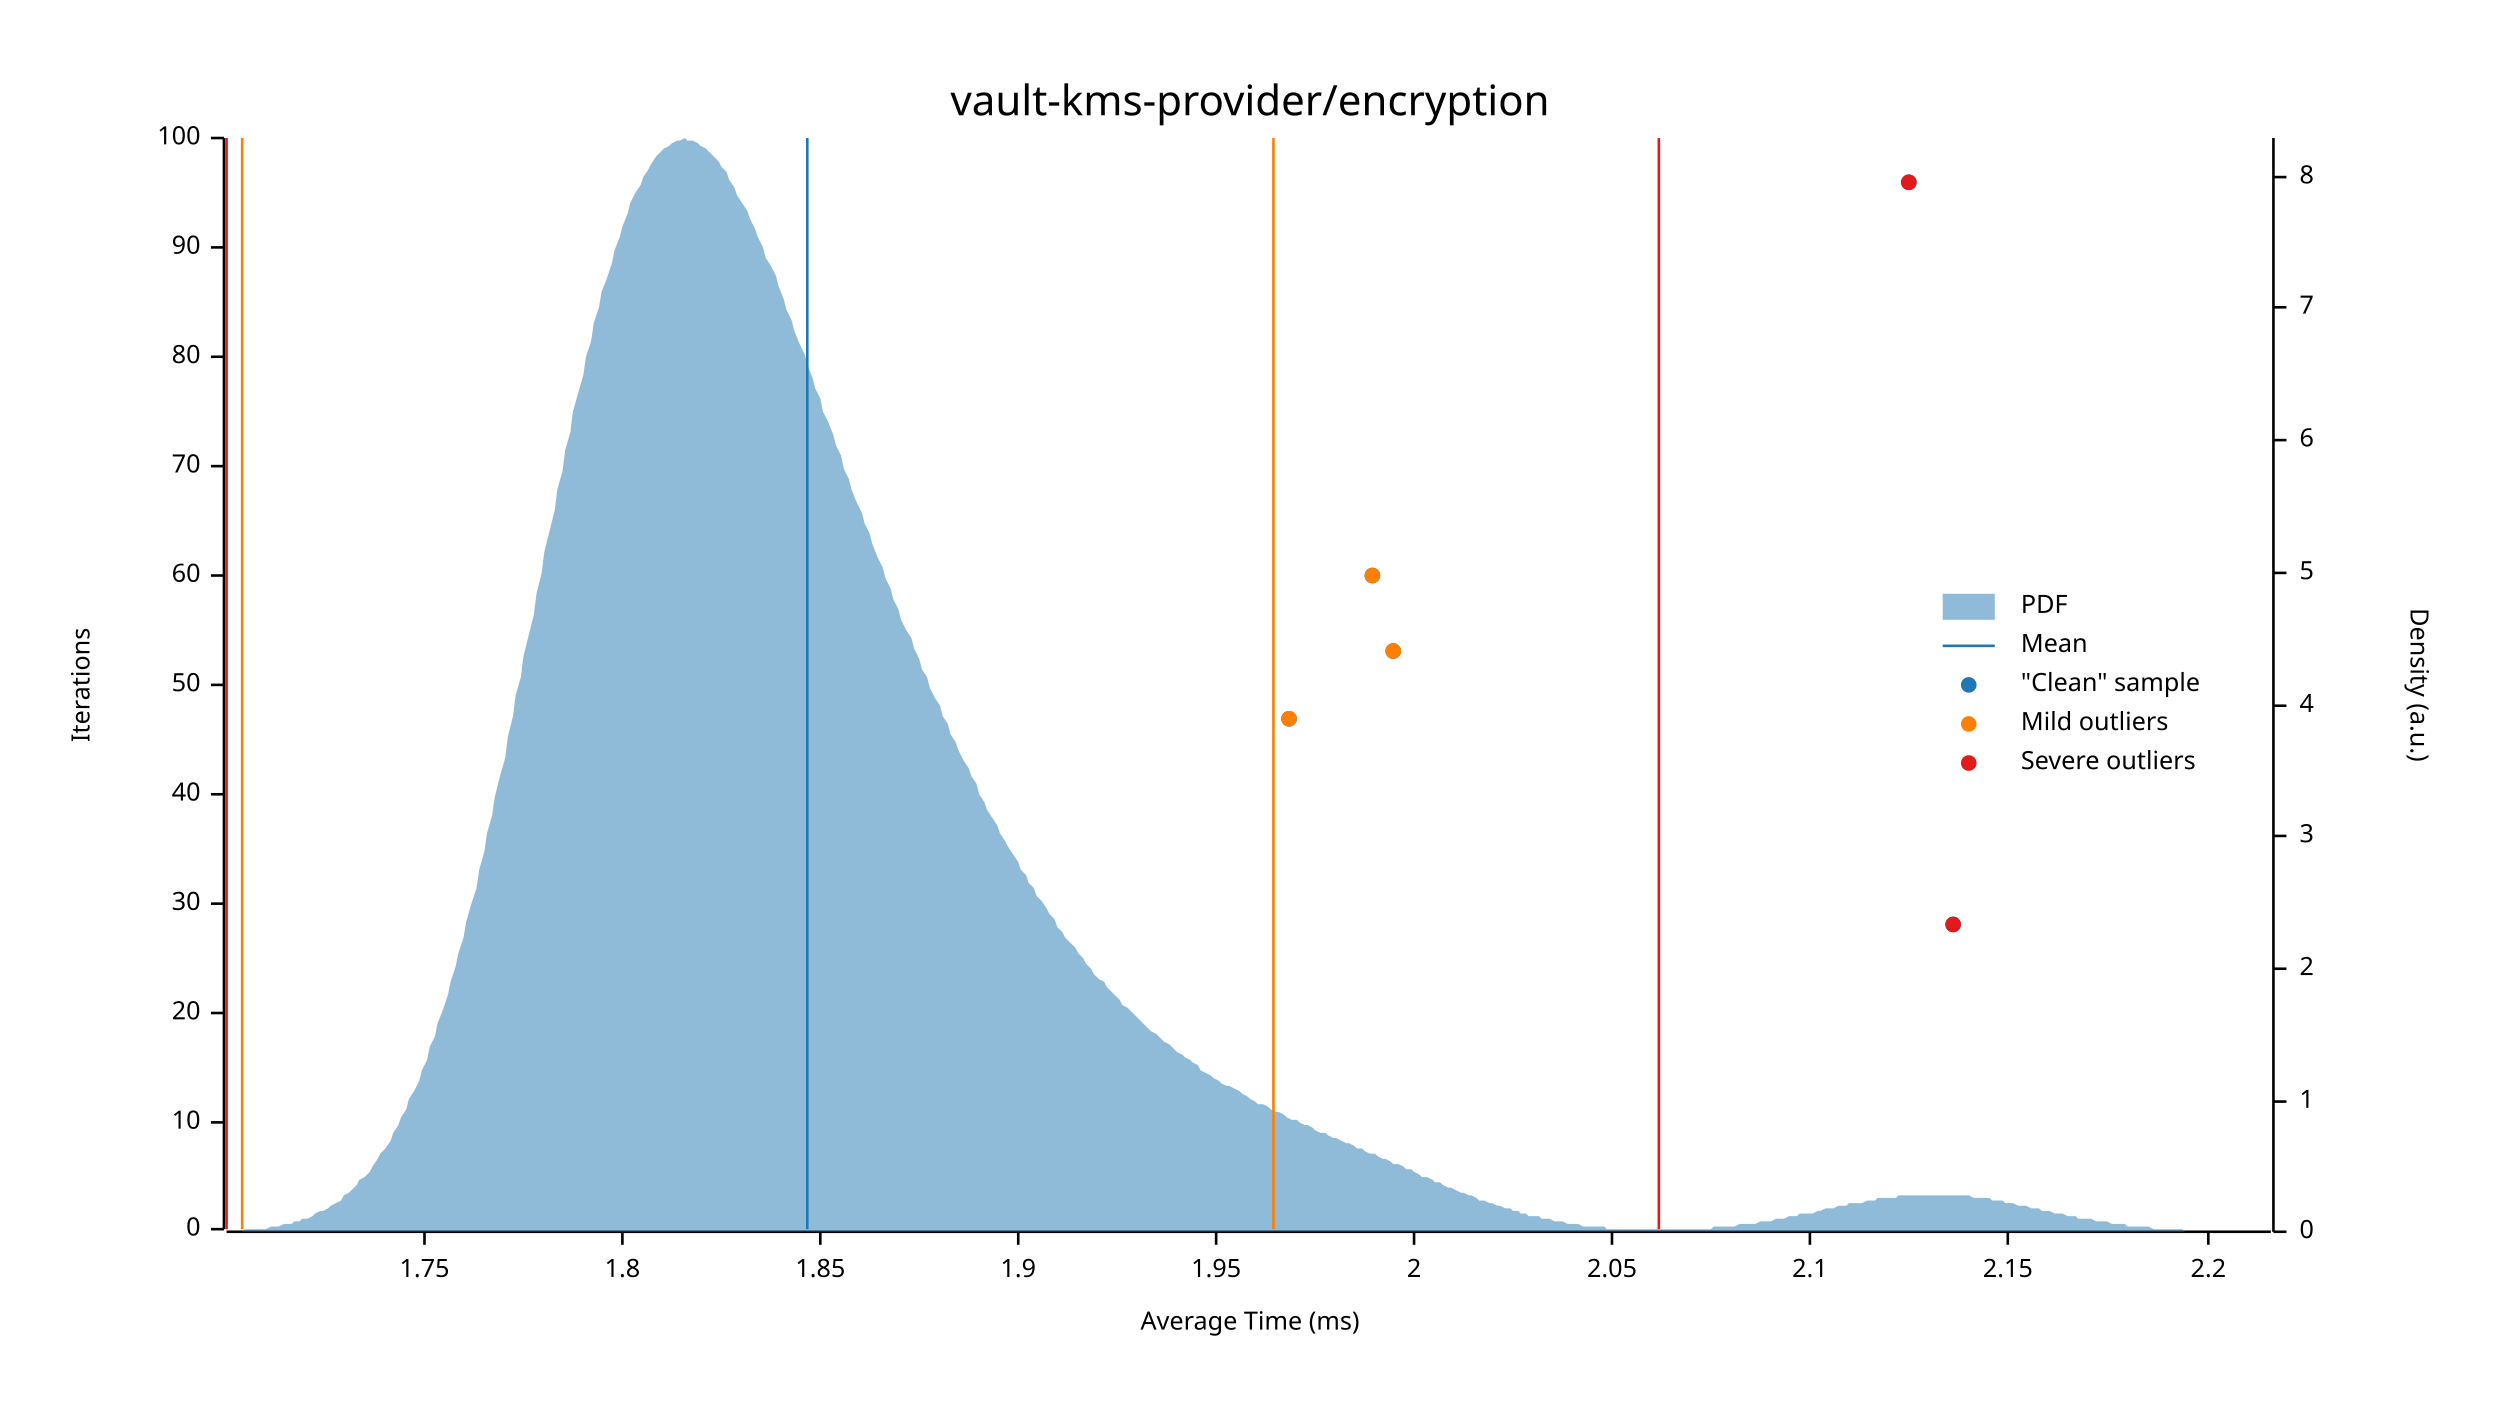
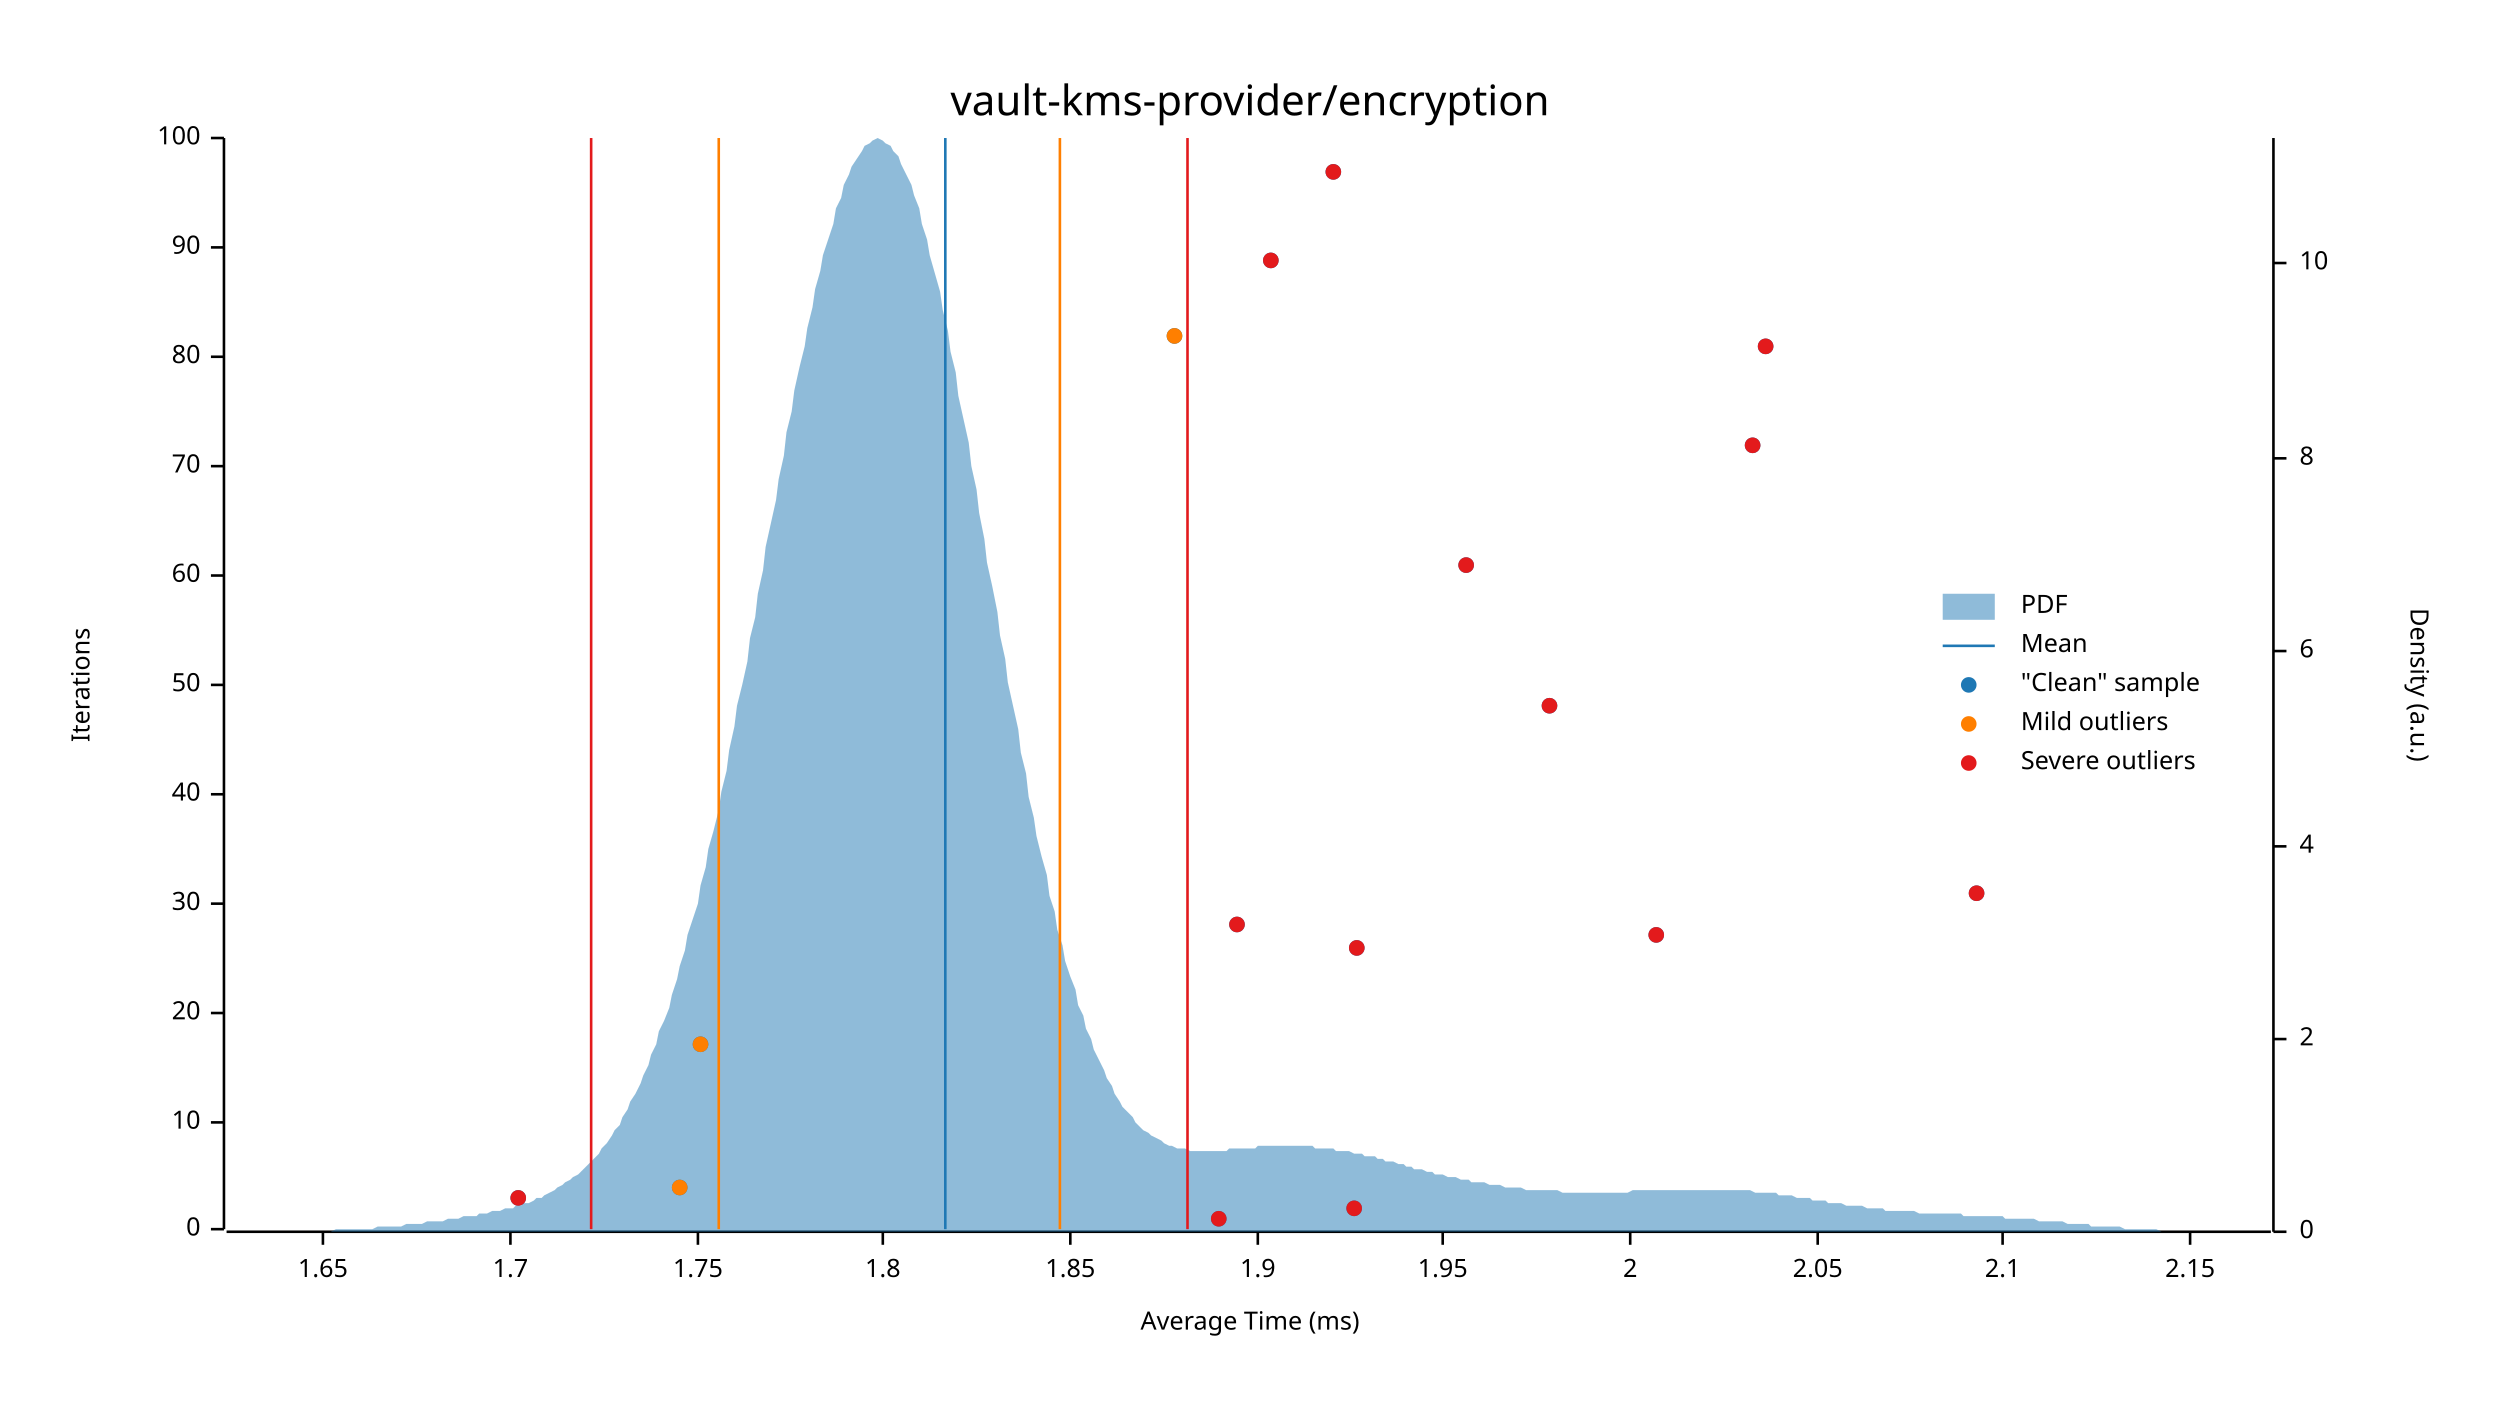
<svg xmlns="http://www.w3.org/2000/svg" width="960" height="540" viewBox="0 0 960 540">
  <text x="480" y="32" dy="0.76em" text-anchor="middle" font-family="sans-serif" font-size="16.129" opacity="1" fill="#000000">
vault-kms-provider/encryption
</text>
  <text x="27" y="263" dy="0.76em" text-anchor="middle" font-family="sans-serif" font-size="9.677" opacity="1" fill="#000000" transform="rotate(270, 27, 263)">
Iterations
</text>
  <text x="480" y="513" dy="-0.5ex" text-anchor="middle" font-family="sans-serif" font-size="9.677" opacity="1" fill="#000000">
Average Time (ms)
</text>
  <polyline fill="none" opacity="1" stroke="#000000" stroke-width="1" points="86,53 86,472 " />
  <text x="77" y="472" dy="0.5ex" text-anchor="end" font-family="sans-serif" font-size="9.677" opacity="1" fill="#000000">
0
</text>
  <polyline fill="none" opacity="1" stroke="#000000" stroke-width="1" points="81,472 86,472 " />
  <text x="77" y="431" dy="0.5ex" text-anchor="end" font-family="sans-serif" font-size="9.677" opacity="1" fill="#000000">
10
</text>
  <polyline fill="none" opacity="1" stroke="#000000" stroke-width="1" points="81,431 86,431 " />
  <text x="77" y="389" dy="0.5ex" text-anchor="end" font-family="sans-serif" font-size="9.677" opacity="1" fill="#000000">
20
</text>
  <polyline fill="none" opacity="1" stroke="#000000" stroke-width="1" points="81,389 86,389 " />
  <text x="77" y="347" dy="0.5ex" text-anchor="end" font-family="sans-serif" font-size="9.677" opacity="1" fill="#000000">
30
</text>
  <polyline fill="none" opacity="1" stroke="#000000" stroke-width="1" points="81,347 86,347 " />
  <text x="77" y="305" dy="0.5ex" text-anchor="end" font-family="sans-serif" font-size="9.677" opacity="1" fill="#000000">
40
</text>
  <polyline fill="none" opacity="1" stroke="#000000" stroke-width="1" points="81,305 86,305 " />
  <text x="77" y="263" dy="0.5ex" text-anchor="end" font-family="sans-serif" font-size="9.677" opacity="1" fill="#000000">
50
</text>
  <polyline fill="none" opacity="1" stroke="#000000" stroke-width="1" points="81,263 86,263 " />
  <text x="77" y="221" dy="0.5ex" text-anchor="end" font-family="sans-serif" font-size="9.677" opacity="1" fill="#000000">
60
</text>
  <polyline fill="none" opacity="1" stroke="#000000" stroke-width="1" points="81,221 86,221 " />
  <text x="77" y="179" dy="0.5ex" text-anchor="end" font-family="sans-serif" font-size="9.677" opacity="1" fill="#000000">
70
</text>
  <polyline fill="none" opacity="1" stroke="#000000" stroke-width="1" points="81,179 86,179 " />
  <text x="77" y="137" dy="0.5ex" text-anchor="end" font-family="sans-serif" font-size="9.677" opacity="1" fill="#000000">
80
</text>
  <polyline fill="none" opacity="1" stroke="#000000" stroke-width="1" points="81,137 86,137 " />
  <text x="77" y="95" dy="0.5ex" text-anchor="end" font-family="sans-serif" font-size="9.677" opacity="1" fill="#000000">
90
</text>
  <polyline fill="none" opacity="1" stroke="#000000" stroke-width="1" points="81,95 86,95 " />
  <text x="77" y="53" dy="0.5ex" text-anchor="end" font-family="sans-serif" font-size="9.677" opacity="1" fill="#000000">
100
</text>
  <polyline fill="none" opacity="1" stroke="#000000" stroke-width="1" points="81,53 86,53 " />
  <polyline fill="none" opacity="1" stroke="#000000" stroke-width="1" points="87,473 872,473 " />
-   <text x="163" y="483" dy="0.76em" text-anchor="middle" font-family="sans-serif" font-size="9.677" opacity="1" fill="#000000">
+   <text x="124" y="483" dy="0.76em" text-anchor="middle" font-family="sans-serif" font-size="9.677" opacity="1" fill="#000000">
+ 1.65
+ </text>
+   <polyline fill="none" opacity="1" stroke="#000000" stroke-width="1" points="124,473 124,478 " />
+   <text x="196" y="483" dy="0.76em" text-anchor="middle" font-family="sans-serif" font-size="9.677" opacity="1" fill="#000000">
+ 1.7
+ </text>
+   <polyline fill="none" opacity="1" stroke="#000000" stroke-width="1" points="196,473 196,478 " />
+   <text x="268" y="483" dy="0.76em" text-anchor="middle" font-family="sans-serif" font-size="9.677" opacity="1" fill="#000000">
1.75
</text>
-   <polyline fill="none" opacity="1" stroke="#000000" stroke-width="1" points="163,473 163,478 " />
-   <text x="239" y="483" dy="0.76em" text-anchor="middle" font-family="sans-serif" font-size="9.677" opacity="1" fill="#000000">
+   <polyline fill="none" opacity="1" stroke="#000000" stroke-width="1" points="268,473 268,478 " />
+   <text x="339" y="483" dy="0.76em" text-anchor="middle" font-family="sans-serif" font-size="9.677" opacity="1" fill="#000000">
1.8
</text>
-   <polyline fill="none" opacity="1" stroke="#000000" stroke-width="1" points="239,473 239,478 " />
-   <text x="315" y="483" dy="0.76em" text-anchor="middle" font-family="sans-serif" font-size="9.677" opacity="1" fill="#000000">
+   <polyline fill="none" opacity="1" stroke="#000000" stroke-width="1" points="339,473 339,478 " />
+   <text x="411" y="483" dy="0.76em" text-anchor="middle" font-family="sans-serif" font-size="9.677" opacity="1" fill="#000000">
1.85
</text>
-   <polyline fill="none" opacity="1" stroke="#000000" stroke-width="1" points="315,473 315,478 " />
-   <text x="391" y="483" dy="0.76em" text-anchor="middle" font-family="sans-serif" font-size="9.677" opacity="1" fill="#000000">
+   <polyline fill="none" opacity="1" stroke="#000000" stroke-width="1" points="411,473 411,478 " />
+   <text x="483" y="483" dy="0.76em" text-anchor="middle" font-family="sans-serif" font-size="9.677" opacity="1" fill="#000000">
1.9
</text>
-   <polyline fill="none" opacity="1" stroke="#000000" stroke-width="1" points="391,473 391,478 " />
-   <text x="467" y="483" dy="0.76em" text-anchor="middle" font-family="sans-serif" font-size="9.677" opacity="1" fill="#000000">
+   <polyline fill="none" opacity="1" stroke="#000000" stroke-width="1" points="483,473 483,478 " />
+   <text x="554" y="483" dy="0.76em" text-anchor="middle" font-family="sans-serif" font-size="9.677" opacity="1" fill="#000000">
1.95
</text>
-   <polyline fill="none" opacity="1" stroke="#000000" stroke-width="1" points="467,473 467,478 " />
-   <text x="543" y="483" dy="0.76em" text-anchor="middle" font-family="sans-serif" font-size="9.677" opacity="1" fill="#000000">
+   <polyline fill="none" opacity="1" stroke="#000000" stroke-width="1" points="554,473 554,478 " />
+   <text x="626" y="483" dy="0.76em" text-anchor="middle" font-family="sans-serif" font-size="9.677" opacity="1" fill="#000000">
2
</text>
-   <polyline fill="none" opacity="1" stroke="#000000" stroke-width="1" points="543,473 543,478 " />
-   <text x="619" y="483" dy="0.76em" text-anchor="middle" font-family="sans-serif" font-size="9.677" opacity="1" fill="#000000">
+   <polyline fill="none" opacity="1" stroke="#000000" stroke-width="1" points="626,473 626,478 " />
+   <text x="698" y="483" dy="0.76em" text-anchor="middle" font-family="sans-serif" font-size="9.677" opacity="1" fill="#000000">
2.05
</text>
-   <polyline fill="none" opacity="1" stroke="#000000" stroke-width="1" points="619,473 619,478 " />
-   <text x="695" y="483" dy="0.76em" text-anchor="middle" font-family="sans-serif" font-size="9.677" opacity="1" fill="#000000">
+   <polyline fill="none" opacity="1" stroke="#000000" stroke-width="1" points="698,473 698,478 " />
+   <text x="769" y="483" dy="0.76em" text-anchor="middle" font-family="sans-serif" font-size="9.677" opacity="1" fill="#000000">
2.1
</text>
-   <polyline fill="none" opacity="1" stroke="#000000" stroke-width="1" points="695,473 695,478 " />
-   <text x="771" y="483" dy="0.76em" text-anchor="middle" font-family="sans-serif" font-size="9.677" opacity="1" fill="#000000">
+   <polyline fill="none" opacity="1" stroke="#000000" stroke-width="1" points="769,473 769,478 " />
+   <text x="841" y="483" dy="0.76em" text-anchor="middle" font-family="sans-serif" font-size="9.677" opacity="1" fill="#000000">
2.15
</text>
-   <polyline fill="none" opacity="1" stroke="#000000" stroke-width="1" points="771,473 771,478 " />
-   <text x="848" y="483" dy="0.76em" text-anchor="middle" font-family="sans-serif" font-size="9.677" opacity="1" fill="#000000">
- 2.2
- </text>
-   <polyline fill="none" opacity="1" stroke="#000000" stroke-width="1" points="848,473 848,478 " />
+   <polyline fill="none" opacity="1" stroke="#000000" stroke-width="1" points="841,473 841,478 " />
  <text x="933" y="263" dy="0.76em" text-anchor="middle" font-family="sans-serif" font-size="9.677" opacity="1" fill="#000000" transform="rotate(90, 933, 263)">
Density (a.u.)
</text>
  <polyline fill="none" opacity="1" stroke="#000000" stroke-width="1" points="873,53 873,473 " />
  <text x="883" y="473" dy="0.5ex" text-anchor="start" font-family="sans-serif" font-size="9.677" opacity="1" fill="#000000">
0
</text>
  <polyline fill="none" opacity="1" stroke="#000000" stroke-width="1" points="873,473 878,473 " />
-   <text x="883" y="423" dy="0.5ex" text-anchor="start" font-family="sans-serif" font-size="9.677" opacity="1" fill="#000000">
- 1
- </text>
-   <polyline fill="none" opacity="1" stroke="#000000" stroke-width="1" points="873,423 878,423 " />
-   <text x="883" y="372" dy="0.5ex" text-anchor="start" font-family="sans-serif" font-size="9.677" opacity="1" fill="#000000">
+   <text x="883" y="399" dy="0.5ex" text-anchor="start" font-family="sans-serif" font-size="9.677" opacity="1" fill="#000000">
2
</text>
-   <polyline fill="none" opacity="1" stroke="#000000" stroke-width="1" points="873,372 878,372 " />
-   <text x="883" y="321" dy="0.5ex" text-anchor="start" font-family="sans-serif" font-size="9.677" opacity="1" fill="#000000">
- 3
- </text>
-   <polyline fill="none" opacity="1" stroke="#000000" stroke-width="1" points="873,321 878,321 " />
-   <text x="883" y="271" dy="0.5ex" text-anchor="start" font-family="sans-serif" font-size="9.677" opacity="1" fill="#000000">
+   <polyline fill="none" opacity="1" stroke="#000000" stroke-width="1" points="873,399 878,399 " />
+   <text x="883" y="325" dy="0.5ex" text-anchor="start" font-family="sans-serif" font-size="9.677" opacity="1" fill="#000000">
4
</text>
-   <polyline fill="none" opacity="1" stroke="#000000" stroke-width="1" points="873,271 878,271 " />
-   <text x="883" y="220" dy="0.5ex" text-anchor="start" font-family="sans-serif" font-size="9.677" opacity="1" fill="#000000">
- 5
- </text>
-   <polyline fill="none" opacity="1" stroke="#000000" stroke-width="1" points="873,220 878,220 " />
-   <text x="883" y="169" dy="0.5ex" text-anchor="start" font-family="sans-serif" font-size="9.677" opacity="1" fill="#000000">
+   <polyline fill="none" opacity="1" stroke="#000000" stroke-width="1" points="873,325 878,325 " />
+   <text x="883" y="250" dy="0.5ex" text-anchor="start" font-family="sans-serif" font-size="9.677" opacity="1" fill="#000000">
6
</text>
-   <polyline fill="none" opacity="1" stroke="#000000" stroke-width="1" points="873,169 878,169 " />
-   <text x="883" y="118" dy="0.5ex" text-anchor="start" font-family="sans-serif" font-size="9.677" opacity="1" fill="#000000">
- 7
- </text>
-   <polyline fill="none" opacity="1" stroke="#000000" stroke-width="1" points="873,118 878,118 " />
-   <text x="883" y="68" dy="0.5ex" text-anchor="start" font-family="sans-serif" font-size="9.677" opacity="1" fill="#000000">
+   <polyline fill="none" opacity="1" stroke="#000000" stroke-width="1" points="873,250 878,250 " />
+   <text x="883" y="176" dy="0.5ex" text-anchor="start" font-family="sans-serif" font-size="9.677" opacity="1" fill="#000000">
8
</text>
-   <polyline fill="none" opacity="1" stroke="#000000" stroke-width="1" points="873,68 878,68 " />
-   <polygon opacity="0.5" fill="#1F78B4" points="87,473 88,473 90,473 91,473 93,473 94,472 96,472 98,472 99,472 101,472 102,472 104,471 105,471 107,471 109,470 110,470 112,470 113,469 115,469 116,468 118,468 120,467 121,466 123,465 124,465 126,464 127,463 129,462 131,461 132,459 134,458 135,457 137,455 138,453 140,452 142,450 143,448 145,445 146,443 148,441 150,438 151,435 153,432 154,429 156,426 157,422 159,419 161,415 162,411 164,407 165,402 167,398 168,393 170,388 172,382 173,377 175,371 176,366 178,360 179,354 181,347 183,341 184,334 186,327 187,320 189,313 190,306 192,298 194,291 195,283 197,275 198,267 200,260 201,252 203,244 205,236 206,228 208,220 209,212 211,204 213,196 214,188 216,181 217,173 219,166 220,158 222,151 224,144 225,137 227,131 228,124 230,118 231,112 233,107 235,101 236,96 238,91 239,87 241,82 242,78 244,74 246,71 247,68 249,65 250,63 252,60 253,59 255,57 257,56 258,55 260,54 261,54 263,53 264,54 266,54 268,55 269,56 271,57 272,58 274,60 276,62 277,64 279,66 280,69 282,72 283,75 285,78 287,81 288,84 290,88 291,91 293,95 294,99 296,102 298,106 299,110 301,115 302,119 304,123 305,127 307,132 309,136 310,140 312,145 313,149 315,153 316,158 318,162 320,167 321,171 323,175 324,180 326,184 327,188 329,193 331,197 332,201 334,205 335,209 337,214 339,218 340,222 342,226 343,230 345,234 346,238 348,242 350,245 351,249 353,253 354,257 356,260 357,264 359,268 361,271 362,275 364,278 365,282 367,285 368,288 370,292 372,295 373,298 375,301 376,305 378,308 379,311 381,314 383,317 384,320 386,323 387,325 389,328 391,331 392,334 394,336 395,339 397,341 398,344 400,346 402,349 403,351 405,353 406,356 408,358 409,360 411,362 413,364 414,366 416,368 417,370 419,372 420,374 422,376 424,377 425,379 427,381 428,382 430,384 431,386 433,387 435,389 436,390 438,392 439,393 441,395 442,396 444,397 446,399 447,400 449,401 450,402 452,404 454,405 455,406 457,407 458,408 460,409 461,411 463,412 465,413 466,414 468,415 469,416 471,417 472,417 474,418 476,419 477,420 479,421 480,422 482,423 483,424 485,424 487,425 488,426 490,427 491,427 493,428 494,429 496,430 498,430 499,431 501,432 502,432 504,433 505,434 507,435 509,435 510,436 512,437 513,437 515,438 517,439 518,439 520,440 521,441 523,441 524,442 526,443 528,443 529,444 531,445 532,445 534,446 535,447 537,447 539,448 540,449 542,449 543,450 545,451 546,452 548,452 550,453 551,454 553,454 554,455 556,456 557,456 559,457 561,458 562,458 564,459 565,459 567,460 568,461 570,461 572,462 573,462 575,463 576,463 578,464 580,464 581,465 583,465 584,466 586,466 587,467 589,467 591,467 592,468 594,468 595,468 597,469 598,469 600,469 602,470 603,470 605,470 606,470 608,471 609,471 611,471 613,471 614,471 616,471 617,472 619,472 620,472 622,472 624,472 625,472 627,472 628,472 630,472 632,472 633,472 635,472 636,472 638,472 639,472 641,472 643,472 644,472 646,472 647,472 649,472 650,472 652,472 654,472 655,472 657,472 658,471 660,471 661,471 663,471 665,471 666,471 668,470 669,470 671,470 672,470 674,470 676,469 677,469 679,469 680,469 682,468 683,468 685,468 687,467 688,467 690,467 691,466 693,466 695,466 696,466 698,465 699,465 701,464 702,464 704,464 706,463 707,463 709,463 710,462 712,462 713,462 715,462 717,461 718,461 720,461 721,460 723,460 724,460 726,460 728,460 729,459 731,459 732,459 734,459 735,459 737,459 739,459 740,459 742,459 743,459 745,459 746,459 748,459 750,459 751,459 753,459 754,459 756,459 758,460 759,460 761,460 762,460 764,460 765,461 767,461 769,461 770,462 772,462 773,462 775,463 776,463 778,463 780,464 781,464 783,464 784,465 786,465 787,465 789,466 791,466 792,466 794,467 795,467 797,467 798,468 800,468 802,468 803,468 805,469 806,469 808,469 809,469 811,470 813,470 814,470 816,470 817,471 819,471 821,471 822,471 824,471 825,471 827,472 828,472 830,472 832,472 833,472 835,472 836,472 838,472 839,473 841,473 843,473 844,473 846,473 847,473 849,473 850,473 852,473 854,473 855,473 857,473 858,473 860,473 861,473 863,473 865,473 866,473 868,473 869,473 871,473 873,473 873,473 87,473 " />
-   <polyline fill="none" opacity="1" stroke="#1F78B4" stroke-width="1" points="310,472 310,53 " />
-   <polyline fill="none" opacity="1" stroke="#FF7F00" stroke-width="1" points="93,472 93,53 " />
-   <polyline fill="none" opacity="1" stroke="#FF7F00" stroke-width="1" points="489,472 489,53 " />
-   <polyline fill="none" opacity="1" stroke="#E31A1C" stroke-width="1" points="87,472 87,53 " />
-   <polyline fill="none" opacity="1" stroke="#E31A1C" stroke-width="1" points="637,472 637,53 " />
-   <circle cx="750" cy="355" r="3" opacity="1" fill="#1F78B4" stroke="none" stroke-width="1" />
-   <circle cx="495" cy="276" r="3" opacity="1" fill="#1F78B4" stroke="none" stroke-width="1" />
-   <circle cx="535" cy="250" r="3" opacity="1" fill="#1F78B4" stroke="none" stroke-width="1" />
-   <circle cx="527" cy="221" r="3" opacity="1" fill="#1F78B4" stroke="none" stroke-width="1" />
-   <circle cx="733" cy="70" r="3" opacity="1" fill="#1F78B4" stroke="none" stroke-width="1" />
-   <circle cx="495" cy="276" r="3" opacity="1" fill="#FF7F00" stroke="none" stroke-width="1" />
-   <circle cx="535" cy="250" r="3" opacity="1" fill="#FF7F00" stroke="none" stroke-width="1" />
-   <circle cx="527" cy="221" r="3" opacity="1" fill="#FF7F00" stroke="none" stroke-width="1" />
-   <circle cx="750" cy="355" r="3" opacity="1" fill="#E31A1C" stroke="none" stroke-width="1" />
-   <circle cx="733" cy="70" r="3" opacity="1" fill="#E31A1C" stroke="none" stroke-width="1" />
+   <polyline fill="none" opacity="1" stroke="#000000" stroke-width="1" points="873,176 878,176 " />
+   <text x="883" y="101" dy="0.5ex" text-anchor="start" font-family="sans-serif" font-size="9.677" opacity="1" fill="#000000">
+ 10
+ </text>
+   <polyline fill="none" opacity="1" stroke="#000000" stroke-width="1" points="873,101 878,101 " />
+   <polygon opacity="0.5" fill="#1F78B4" points="87,473 88,473 90,473 91,473 93,473 94,473 96,473 98,473 99,473 101,473 102,473 104,473 105,473 107,473 109,473 110,473 112,473 113,473 115,473 116,473 118,473 120,473 121,473 123,473 124,473 126,473 127,473 129,472 131,472 132,472 134,472 135,472 137,472 138,472 140,472 142,472 143,472 145,471 146,471 148,471 150,471 151,471 153,471 154,471 156,470 157,470 159,470 161,470 162,470 164,469 165,469 167,469 168,469 170,469 172,468 173,468 175,468 176,468 178,467 179,467 181,467 183,467 184,466 186,466 187,466 189,465 190,465 192,465 194,464 195,464 197,464 198,463 200,463 201,462 203,462 205,461 206,460 208,460 209,459 211,458 213,457 214,456 216,455 217,454 219,453 220,452 222,451 224,449 225,448 227,446 228,445 230,443 231,441 233,439 235,436 236,434 238,432 239,429 241,426 242,423 244,420 246,416 247,413 249,409 250,405 252,401 253,396 255,392 257,387 258,382 260,376 261,371 263,365 264,359 266,353 268,347 269,340 271,333 272,326 274,319 276,311 277,304 279,296 280,288 282,279 283,271 285,263 287,254 288,245 290,237 291,228 293,219 294,210 296,201 298,192 299,184 301,175 302,166 304,158 305,150 307,141 309,133 310,126 312,118 313,111 315,104 316,98 318,92 320,86 321,80 323,76 324,71 326,67 327,64 329,61 331,58 332,56 334,55 335,54 337,53 339,54 340,55 342,56 343,58 345,60 346,63 348,67 350,71 351,75 353,80 354,86 356,92 357,98 359,105 361,112 362,119 364,127 365,135 367,143 368,152 370,161 372,170 373,179 375,188 376,197 378,207 379,216 381,225 383,235 384,244 386,253 387,262 389,271 391,280 392,289 394,297 395,306 397,314 398,321 400,329 402,336 403,344 405,350 406,357 408,363 409,369 411,375 413,380 414,386 416,390 417,395 419,399 420,403 422,407 424,411 425,414 427,417 428,420 430,423 431,425 433,427 435,429 436,431 438,433 439,434 441,435 442,436 444,437 446,438 447,439 449,440 450,440 452,441 454,441 455,441 457,442 458,442 460,442 461,442 463,442 465,442 466,442 468,442 469,442 471,442 472,441 474,441 476,441 477,441 479,441 480,441 482,441 483,440 485,440 487,440 488,440 490,440 491,440 493,440 494,440 496,440 498,440 499,440 501,440 502,440 504,440 505,441 507,441 509,441 510,441 512,441 513,442 515,442 517,442 518,442 520,443 521,443 523,443 524,444 526,444 528,444 529,445 531,445 532,446 534,446 535,446 537,447 539,447 540,448 542,448 543,449 545,449 546,449 548,450 550,450 551,451 553,451 554,451 556,452 557,452 559,452 561,453 562,453 564,453 565,454 567,454 568,454 570,454 572,455 573,455 575,455 576,455 578,456 580,456 581,456 583,456 584,456 586,457 587,457 589,457 591,457 592,457 594,457 595,457 597,457 598,457 600,458 602,458 603,458 605,458 606,458 608,458 609,458 611,458 613,458 614,458 616,458 617,458 619,458 620,458 622,458 624,458 625,458 627,457 628,457 630,457 632,457 633,457 635,457 636,457 638,457 639,457 641,457 643,457 644,457 646,457 647,457 649,457 650,457 652,457 654,457 655,457 657,457 658,457 660,457 661,457 663,457 665,457 666,457 668,457 669,457 671,457 672,457 674,458 676,458 677,458 679,458 680,458 682,458 683,459 685,459 687,459 688,459 690,460 691,460 693,460 695,460 696,461 698,461 699,461 701,461 702,462 704,462 706,462 707,462 709,463 710,463 712,463 713,463 715,463 717,464 718,464 720,464 721,464 723,464 724,465 726,465 728,465 729,465 731,465 732,465 734,465 735,465 737,466 739,466 740,466 742,466 743,466 745,466 746,466 748,466 750,466 751,466 753,466 754,467 756,467 758,467 759,467 761,467 762,467 764,467 765,467 767,467 769,467 770,468 772,468 773,468 775,468 776,468 778,468 780,468 781,468 783,469 784,469 786,469 787,469 789,469 791,469 792,469 794,470 795,470 797,470 798,470 800,470 802,470 803,471 805,471 806,471 808,471 809,471 811,471 813,471 814,471 816,472 817,472 819,472 821,472 822,472 824,472 825,472 827,472 828,472 830,473 832,473 833,473 835,473 836,473 838,473 839,473 841,473 843,473 844,473 846,473 847,473 849,473 850,473 852,473 854,473 855,473 857,473 858,473 860,473 861,473 863,473 865,473 866,473 868,473 869,473 871,473 873,473 873,473 87,473 " />
+   <polyline fill="none" opacity="1" stroke="#1F78B4" stroke-width="1" points="363,472 363,53 " />
+   <polyline fill="none" opacity="1" stroke="#FF7F00" stroke-width="1" points="276,472 276,53 " />
+   <polyline fill="none" opacity="1" stroke="#FF7F00" stroke-width="1" points="407,472 407,53 " />
+   <polyline fill="none" opacity="1" stroke="#E31A1C" stroke-width="1" points="227,472 227,53 " />
+   <polyline fill="none" opacity="1" stroke="#E31A1C" stroke-width="1" points="456,472 456,53 " />
+   <circle cx="468" cy="468" r="3" opacity="1" fill="#1F78B4" stroke="none" stroke-width="1" />
+   <circle cx="520" cy="464" r="3" opacity="1" fill="#1F78B4" stroke="none" stroke-width="1" />
+   <circle cx="199" cy="460" r="3" opacity="1" fill="#1F78B4" stroke="none" stroke-width="1" />
+   <circle cx="261" cy="456" r="3" opacity="1" fill="#1F78B4" stroke="none" stroke-width="1" />
+   <circle cx="269" cy="401" r="3" opacity="1" fill="#1F78B4" stroke="none" stroke-width="1" />
+   <circle cx="521" cy="364" r="3" opacity="1" fill="#1F78B4" stroke="none" stroke-width="1" />
+   <circle cx="636" cy="359" r="3" opacity="1" fill="#1F78B4" stroke="none" stroke-width="1" />
+   <circle cx="475" cy="355" r="3" opacity="1" fill="#1F78B4" stroke="none" stroke-width="1" />
+   <circle cx="759" cy="343" r="3" opacity="1" fill="#1F78B4" stroke="none" stroke-width="1" />
+   <circle cx="595" cy="271" r="3" opacity="1" fill="#1F78B4" stroke="none" stroke-width="1" />
+   <circle cx="563" cy="217" r="3" opacity="1" fill="#1F78B4" stroke="none" stroke-width="1" />
+   <circle cx="673" cy="171" r="3" opacity="1" fill="#1F78B4" stroke="none" stroke-width="1" />
+   <circle cx="678" cy="133" r="3" opacity="1" fill="#1F78B4" stroke="none" stroke-width="1" />
+   <circle cx="451" cy="129" r="3" opacity="1" fill="#1F78B4" stroke="none" stroke-width="1" />
+   <circle cx="488" cy="100" r="3" opacity="1" fill="#1F78B4" stroke="none" stroke-width="1" />
+   <circle cx="512" cy="66" r="3" opacity="1" fill="#1F78B4" stroke="none" stroke-width="1" />
+   <circle cx="261" cy="456" r="3" opacity="1" fill="#FF7F00" stroke="none" stroke-width="1" />
+   <circle cx="269" cy="401" r="3" opacity="1" fill="#FF7F00" stroke="none" stroke-width="1" />
+   <circle cx="451" cy="129" r="3" opacity="1" fill="#FF7F00" stroke="none" stroke-width="1" />
+   <circle cx="468" cy="468" r="3" opacity="1" fill="#E31A1C" stroke="none" stroke-width="1" />
+   <circle cx="520" cy="464" r="3" opacity="1" fill="#E31A1C" stroke="none" stroke-width="1" />
+   <circle cx="199" cy="460" r="3" opacity="1" fill="#E31A1C" stroke="none" stroke-width="1" />
+   <circle cx="521" cy="364" r="3" opacity="1" fill="#E31A1C" stroke="none" stroke-width="1" />
+   <circle cx="636" cy="359" r="3" opacity="1" fill="#E31A1C" stroke="none" stroke-width="1" />
+   <circle cx="475" cy="355" r="3" opacity="1" fill="#E31A1C" stroke="none" stroke-width="1" />
+   <circle cx="759" cy="343" r="3" opacity="1" fill="#E31A1C" stroke="none" stroke-width="1" />
+   <circle cx="595" cy="271" r="3" opacity="1" fill="#E31A1C" stroke="none" stroke-width="1" />
+   <circle cx="563" cy="217" r="3" opacity="1" fill="#E31A1C" stroke="none" stroke-width="1" />
+   <circle cx="673" cy="171" r="3" opacity="1" fill="#E31A1C" stroke="none" stroke-width="1" />
+   <circle cx="678" cy="133" r="3" opacity="1" fill="#E31A1C" stroke="none" stroke-width="1" />
+   <circle cx="488" cy="100" r="3" opacity="1" fill="#E31A1C" stroke="none" stroke-width="1" />
+   <circle cx="512" cy="66" r="3" opacity="1" fill="#E31A1C" stroke="none" stroke-width="1" />
  <text x="776" y="228" dy="0.76em" text-anchor="start" font-family="sans-serif" font-size="9.677" opacity="1" fill="#000000">
PDF
</text>
  <text x="776" y="243" dy="0.76em" text-anchor="start" font-family="sans-serif" font-size="9.677" opacity="1" fill="#000000">
Mean
</text>
  <text x="776" y="258" dy="0.76em" text-anchor="start" font-family="sans-serif" font-size="9.677" opacity="1" fill="#000000">
"Clean" sample
</text>
  <text x="776" y="273" dy="0.76em" text-anchor="start" font-family="sans-serif" font-size="9.677" opacity="1" fill="#000000">
Mild outliers
</text>
  <text x="776" y="288" dy="0.76em" text-anchor="start" font-family="sans-serif" font-size="9.677" opacity="1" fill="#000000">
Severe outliers
</text>
  <rect x="746" y="228" width="20" height="10" opacity="0.5" fill="#1F78B4" stroke="none" />
  <polyline fill="none" opacity="1" stroke="#1F78B4" stroke-width="1" points="746,248 766,248 " />
  <circle cx="756" cy="263" r="3" opacity="1" fill="#1F78B4" stroke="none" stroke-width="1" />
  <circle cx="756" cy="278" r="3" opacity="1" fill="#FF7F00" stroke="none" stroke-width="1" />
  <circle cx="756" cy="293" r="3" opacity="1" fill="#E31A1C" stroke="none" stroke-width="1" />
</svg>
